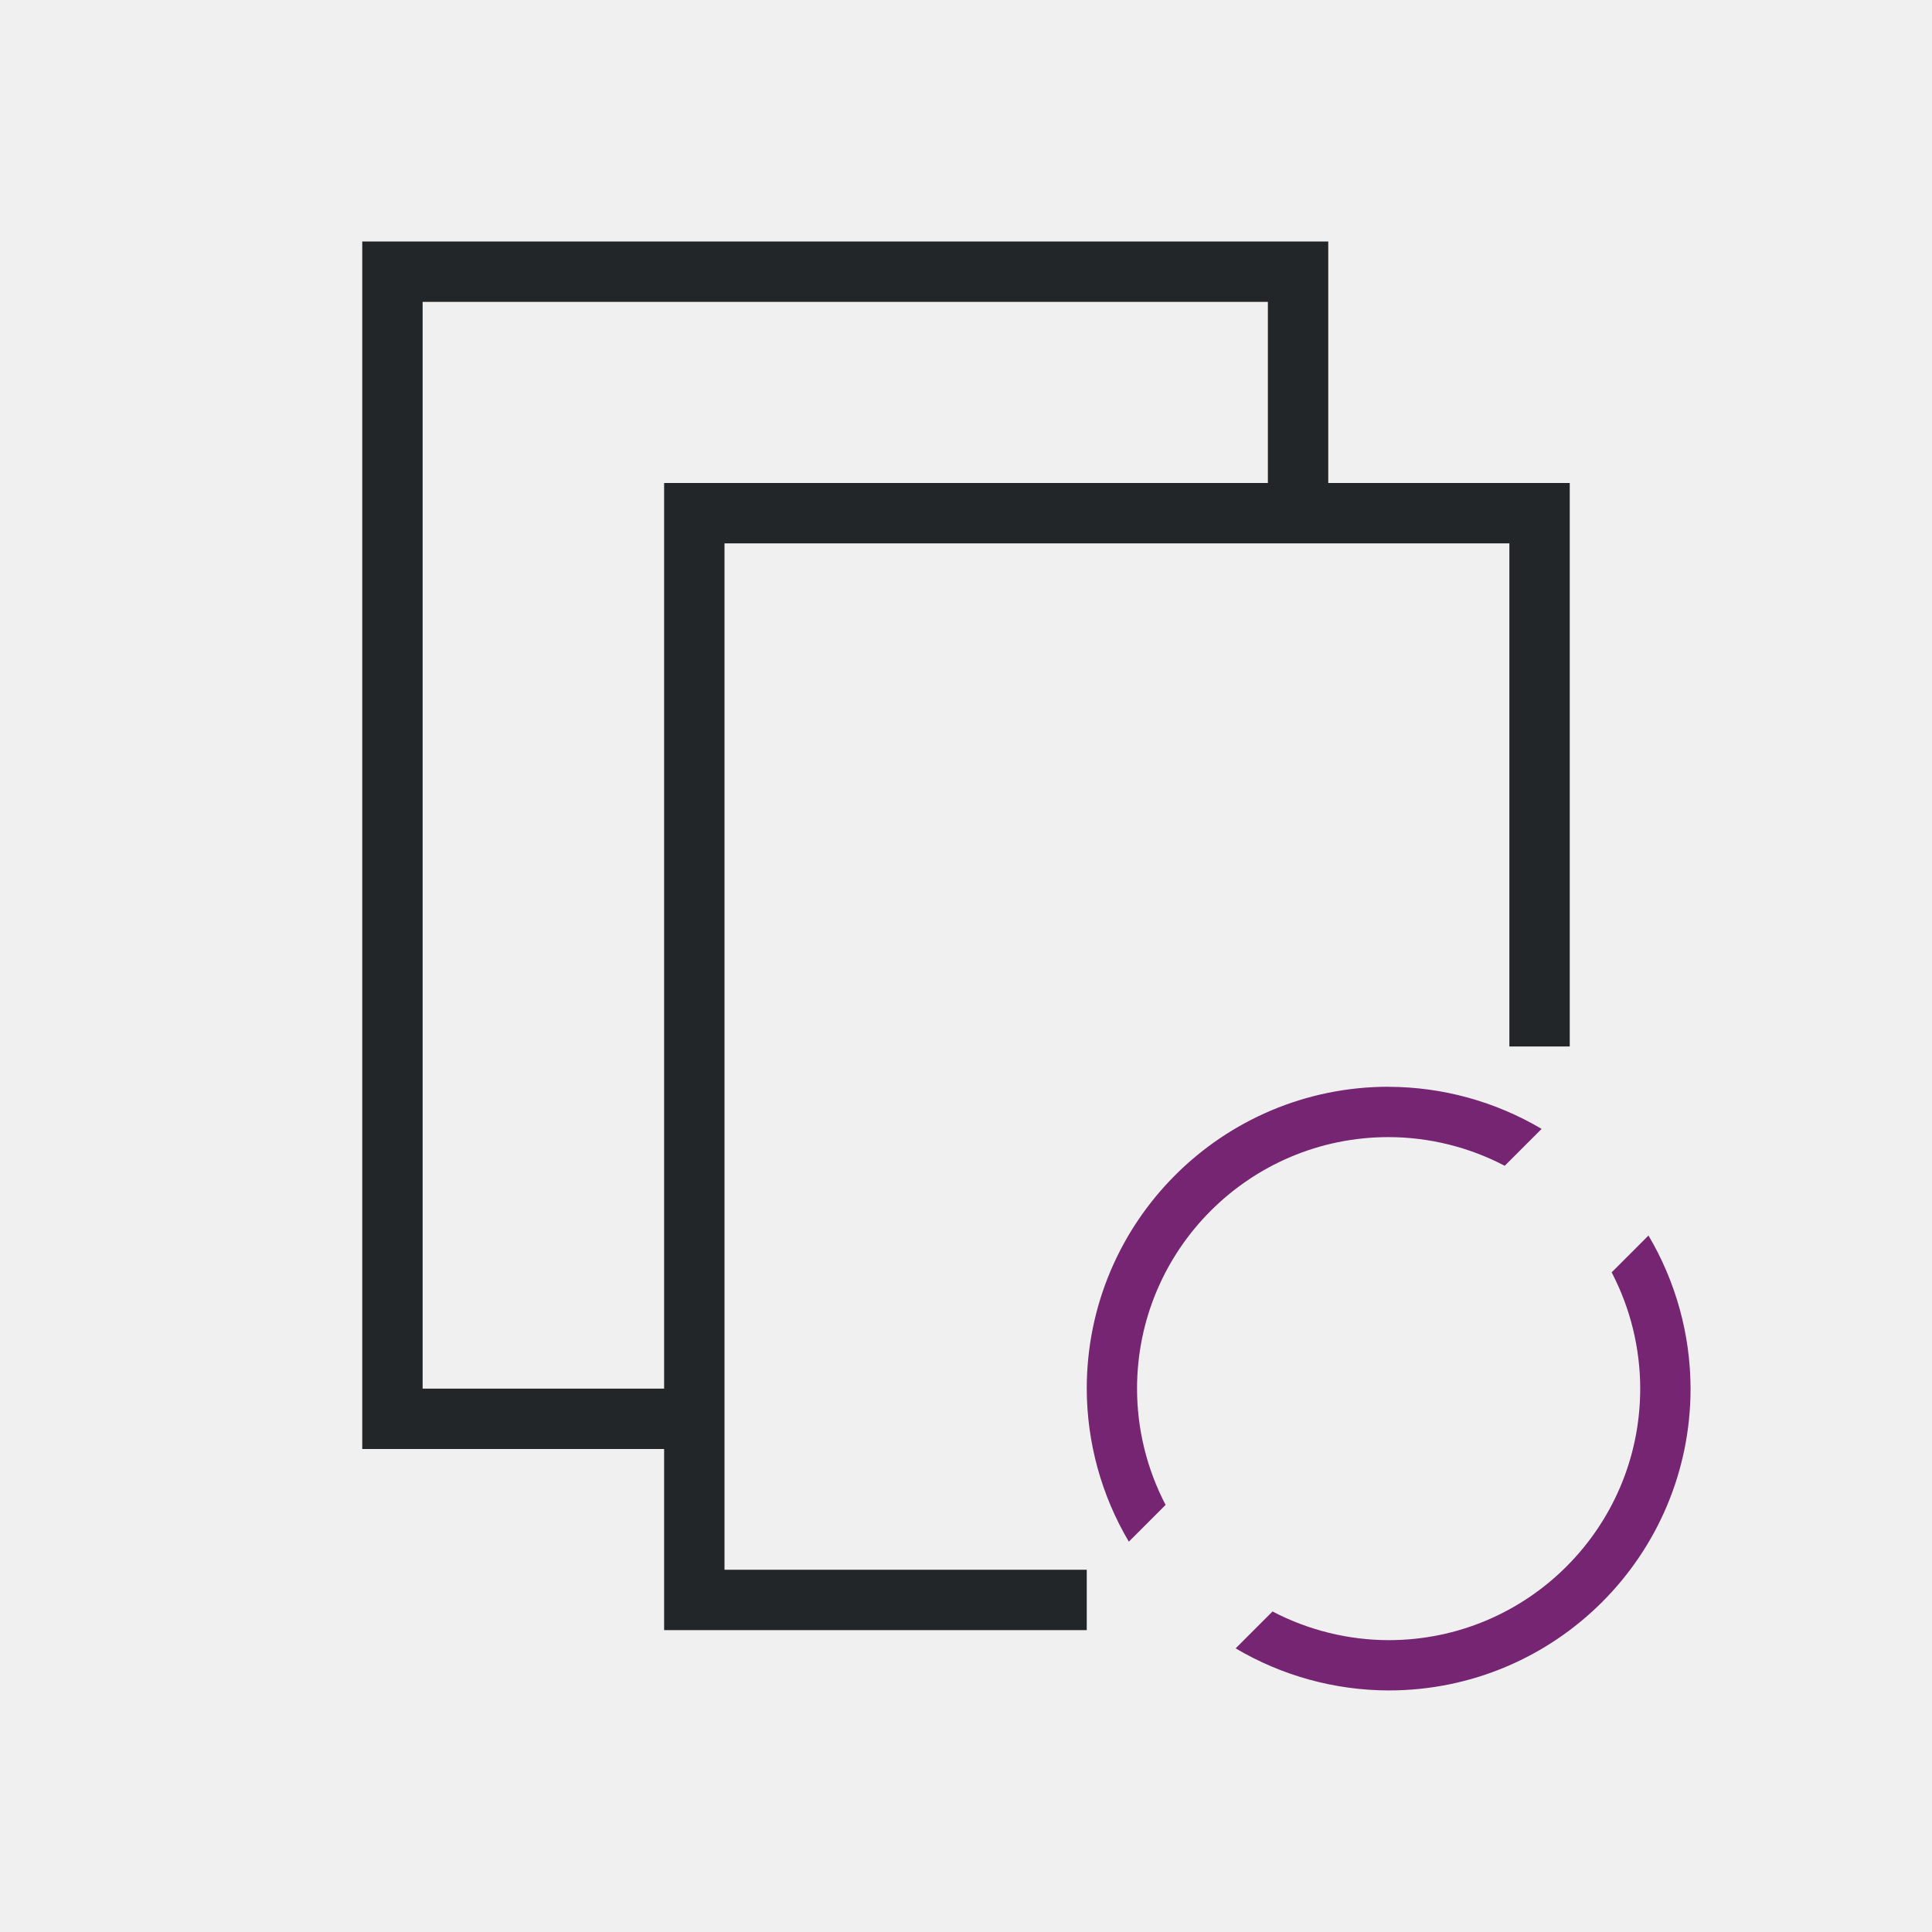
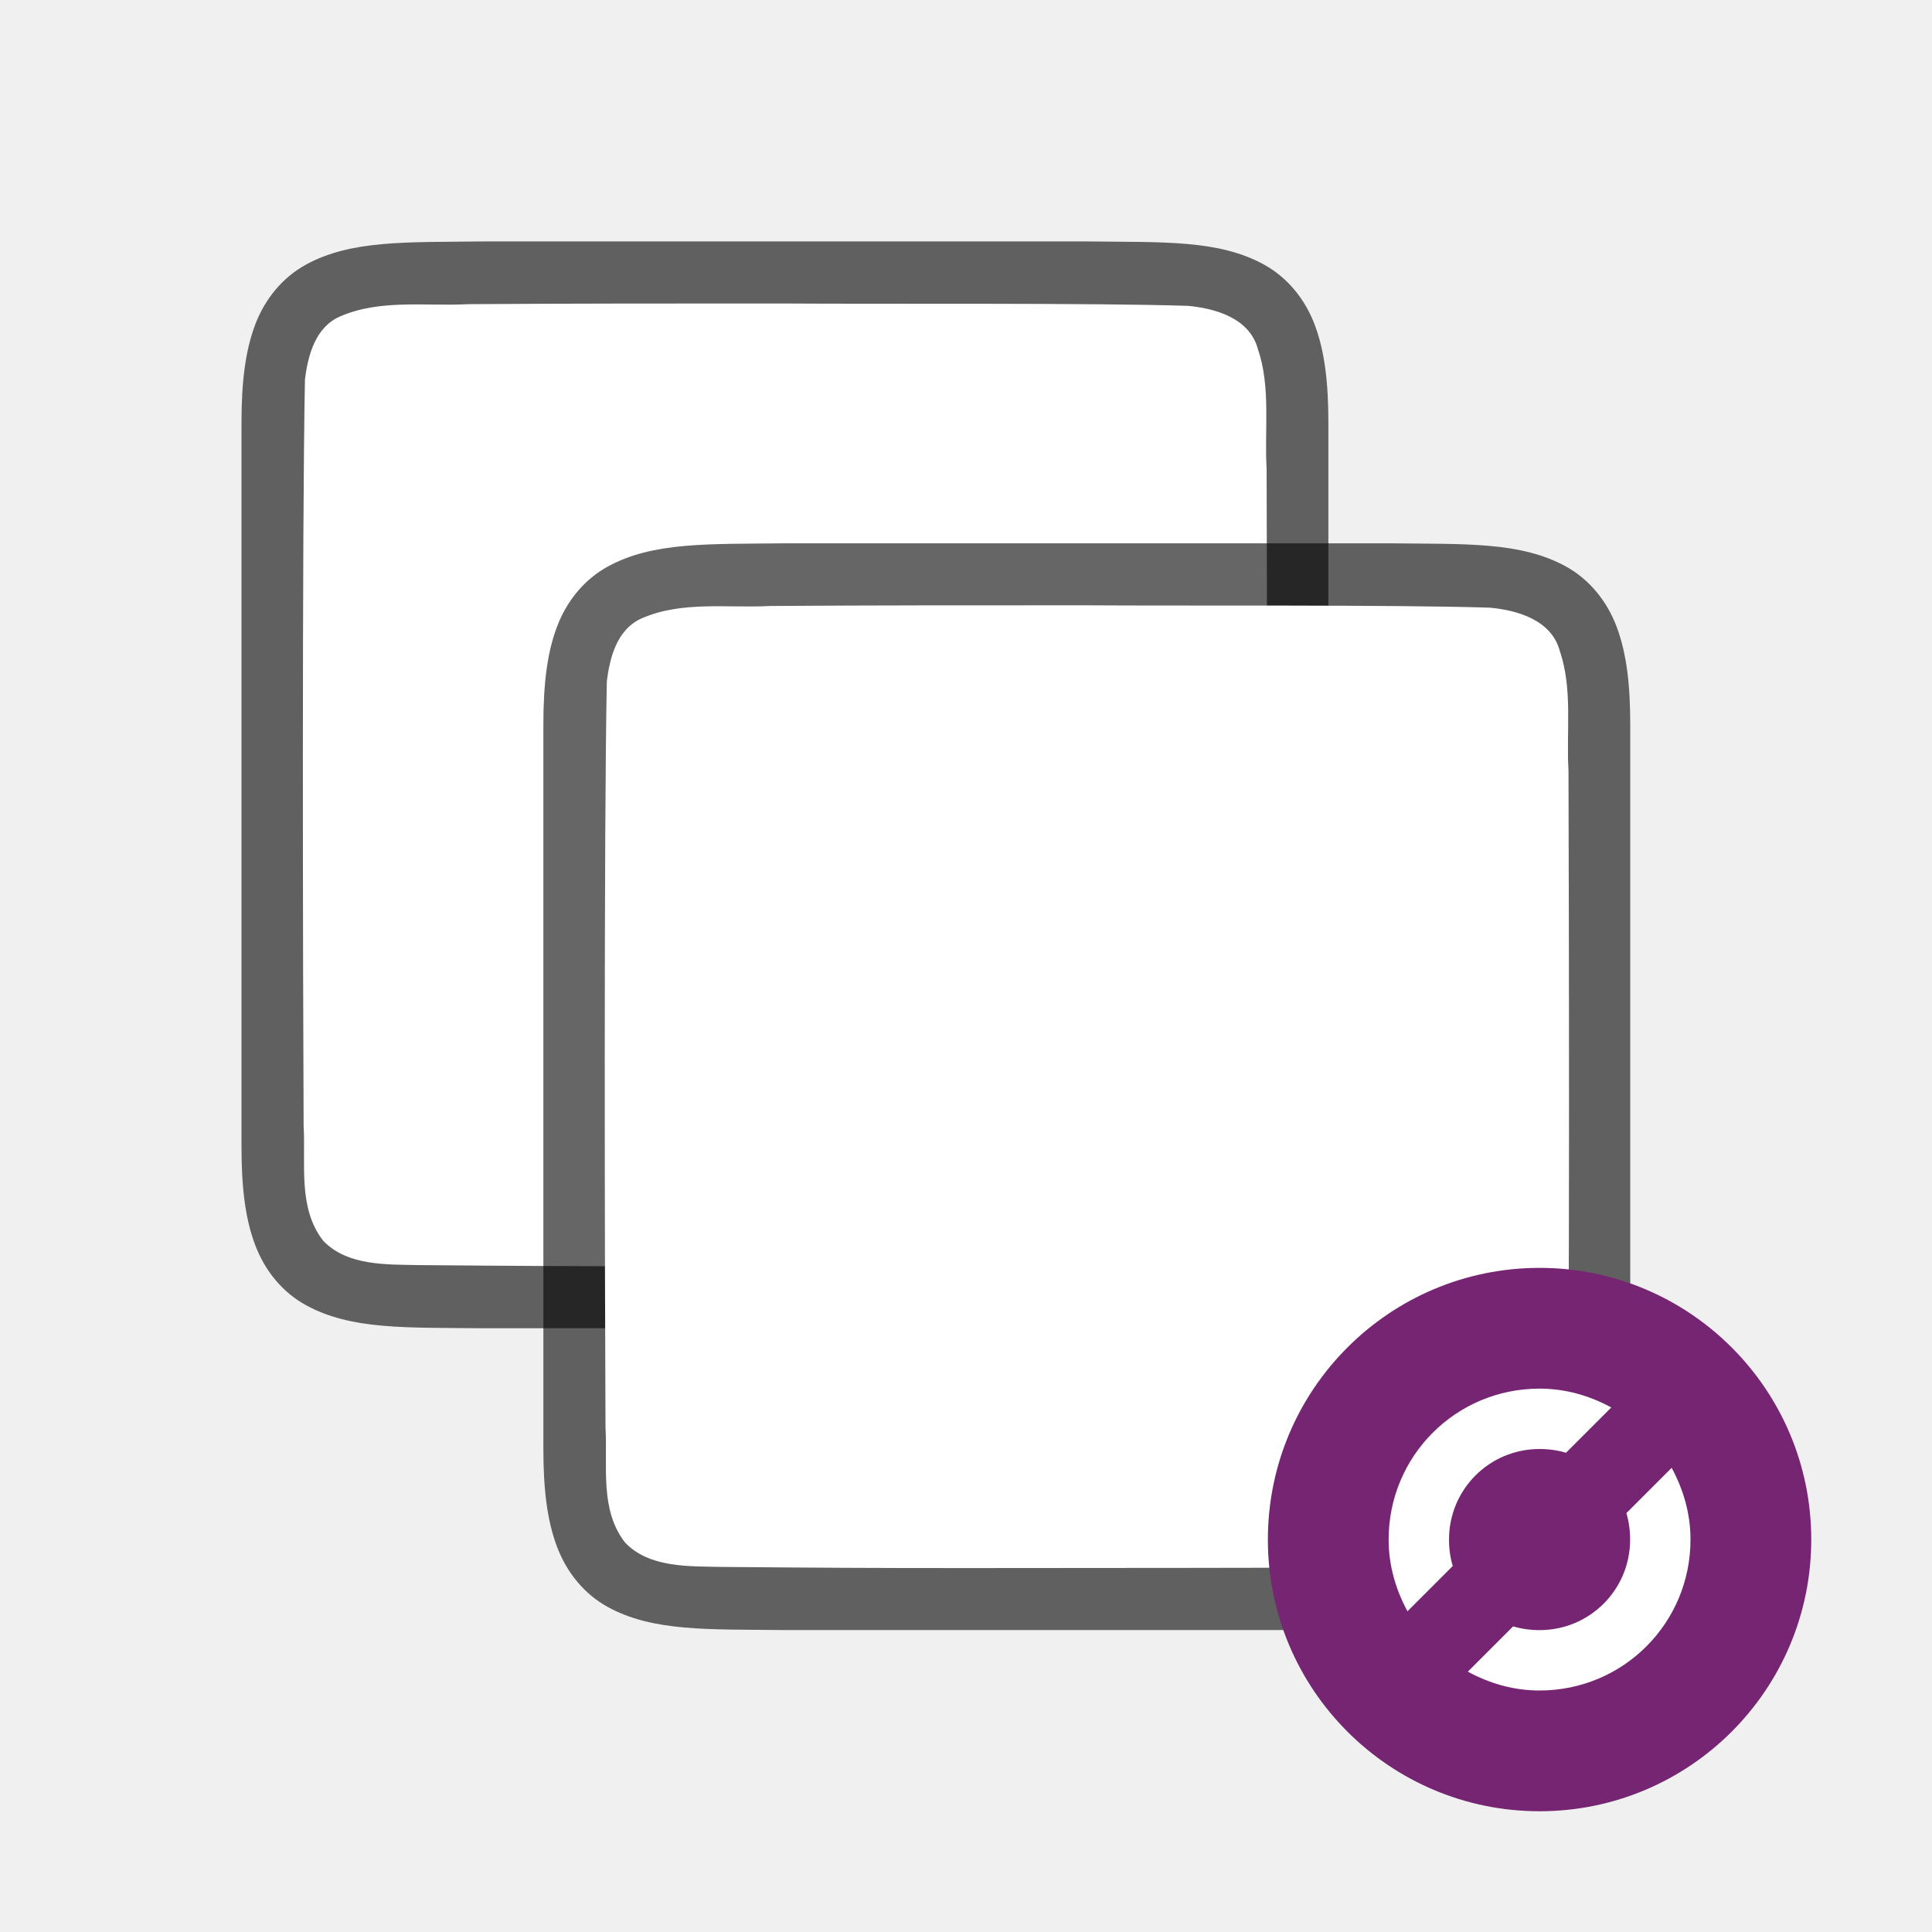
- <svg xmlns="http://www.w3.org/2000/svg" height="32" viewBox="0 0 32 32" width="32">
-   <path d="m6 4v1 19h1 3l1.0 0v2l0 1 7-0-0-1-6.0 0v-17l13-0v8.333h1v-8.333-1l-4-0v-4h-1-14zm1 1h14v3l-10 0v1l0 14-1-0h-3z" fill="#232629" stroke-width="1.333" />
-   <path d="m23 18a5 5 0 0 0 -5 5 5 5 0 0 0 .697 2.535l.609-.609a4.167 4.167 0 0 1 -.473-1.926 4.167 4.167 0 0 1 4.166-4.166 4.167 4.167 0 0 1 1.924.475l.611-.611a5 5 0 0 0 -2.535-.697zm4.303 2.465-.609.609a4.167 4.167 0 0 1 .473 1.926 4.167 4.167 0 0 1 -4.166 4.166 4.167 4.167 0 0 1 -1.924-.475l-.611.611a5 5 0 0 0 2.535.697 5 5 0 0 0 5-5 5 5 0 0 0 -.697-2.535z" fill="#762572" />
+ <svg xmlns="http://www.w3.org/2000/svg" height="32" viewBox="0 0 32 32" width="32" version="1.1" id="svg6">
+   <defs id="defs10" />
+   <path id="path4237-1" d="m 18.007,3.999 c 1.258,0.015 2.179,-0.031 2.932,0.385 0.376,0.208 0.673,0.559 0.838,0.998 0.165,0.439 0.225,0.96 0.225,1.617 V 8.488 19 c 0,0.658 -0.06,1.179 -0.225,1.617 -0.165,0.439 -0.462,0.789 -0.838,0.996 -0.753,0.415 -1.674,0.372 -2.932,0.387 h -0.002 H 7.998 7.994 C 6.736,21.986 5.815,22.031 5.063,21.615 4.686,21.408 4.389,21.056 4.225,20.617 4.06,20.179 4,19.658 4,19 V 8.466 6.999 C 4,6.342 4.06,5.821 4.225,5.382 4.389,4.944 4.686,4.594 5.062,4.386 5.815,3.971 6.736,4.015 7.994,3.999 h 0.002 10.007 z" style="font-style:normal;font-variant:normal;font-weight:normal;font-stretch:normal;font-size:15px;line-height:125%;font-family:Ubuntu;-inkscape-font-specification:Ubuntu;text-align:center;letter-spacing:0px;word-spacing:0px;writing-mode:lr-tb;text-anchor:middle;display:inline;opacity:0.6;fill:#000000;fill-opacity:1;stroke:none;stroke-width:1" />
+   <path id="path1993" d="m 13.018,5.027 c 1.557,0.011 5.11,-0.012 6.66,0.039 0.461,0.043 1.016,0.206 1.155,0.71 0.219,0.635 0.108,1.334 0.146,1.982 0.008,2.297 0.023,9.596 -0.022,11.886 -0.039,0.462 -0.203,1.013 -0.699,1.164 -0.632,0.225 -1.284,0.123 -1.936,0.154 -1.424,0.007 -5.851,0.011 -7.277,0.011 -1.705,3.49e-4 -2.409,-0.005 -4.108,-0.019 -0.512,-0.012 -1.184,0.02 -1.585,-0.405 -0.421,-0.54 -0.287,-1.268 -0.323,-1.904 -0.012,-2.444 -0.028,-9.911 0.022,-12.357 0.049,-0.402 0.17,-0.863 0.575,-1.044 0.668,-0.294 1.426,-0.168 2.126,-0.206 1.754,-0.012 3.51,-0.012 5.264,-0.011 z" style="opacity:1;vector-effect:none;fill:#ffffff;fill-opacity:1;stroke:none;stroke-width:1;stroke-linecap:round;stroke-linejoin:bevel;stroke-miterlimit:4;stroke-dasharray:none;stroke-dashoffset:0;stroke-opacity:1" />
+   <path style="font-style:normal;font-variant:normal;font-weight:normal;font-stretch:normal;font-size:15px;line-height:125%;font-family:Ubuntu;-inkscape-font-specification:Ubuntu;text-align:center;letter-spacing:0px;word-spacing:0px;writing-mode:lr-tb;text-anchor:middle;display:inline;opacity:0.6;fill:#000000;fill-opacity:1;stroke:none;stroke-width:1" d="m 23.007,8.999 c 1.258,0.015 2.179,-0.031 2.932,0.385 0.376,0.208 0.673,0.559 0.838,0.998 0.165,0.439 0.225,0.96 0.225,1.617 v 1.488 10.512 c 0,0.658 -0.06,1.179 -0.225,1.617 -0.165,0.439 -0.462,0.789 -0.838,0.996 -0.753,0.415 -1.674,0.372 -2.932,0.387 h -0.002 -10.007 -0.004 c -1.258,-0.015 -2.179,0.031 -2.932,-0.385 C 9.687,26.407 9.39,26.056 9.225,25.617 9.06,25.178 9,24.657 9,24 V 13.466 11.999 c 0,-0.658 0.06,-1.179 0.225,-1.617 0.165,-0.439 0.462,-0.789 0.838,-0.996 0.753,-0.415 1.674,-0.372 2.932,-0.387 h 0.002 10.007 z" id="path840" />
+   <path style="opacity:1;vector-effect:none;fill:#ffffff;fill-opacity:1;stroke:none;stroke-width:1;stroke-linecap:round;stroke-linejoin:bevel;stroke-miterlimit:4;stroke-dasharray:none;stroke-dashoffset:0;stroke-opacity:1" d="m 18.018,10.026 c 1.557,0.011 5.11,-0.012 6.66,0.039 0.461,0.043 1.016,0.206 1.155,0.71 0.219,0.635 0.108,1.334 0.146,1.982 0.008,2.297 0.023,9.596 -0.022,11.886 -0.039,0.462 -0.203,1.013 -0.699,1.164 -0.632,0.225 -1.284,0.123 -1.936,0.154 -1.424,0.007 -5.851,0.011 -7.277,0.011 -1.705,3.49e-4 -2.409,-0.005 -4.108,-0.019 -0.512,-0.012 -1.184,0.02 -1.585,-0.405 -0.421,-0.54 -0.287,-1.268 -0.323,-1.904 -0.012,-2.444 -0.028,-9.911 0.022,-12.357 0.049,-0.402 0.17,-0.863 0.575,-1.044 0.668,-0.294 1.426,-0.168 2.126,-0.206 1.754,-0.012 3.51,-0.012 5.264,-0.011 z" id="path842" />
+   <circle style="opacity:1;fill:#762572;fill-opacity:1;stroke:none;stroke-width:2.571;stroke-linecap:round;stroke-linejoin:round;stroke-miterlimit:4;stroke-dasharray:none;stroke-opacity:1" id="path850" cx="25.5" cy="25.5" r="4.5" />
+   <path id="path845" style="fill:#ffffff;fill-opacity:1" d="m 27.688,24.312 -0.75,0.75 c 0.041,0.137 0.062,0.287 0.062,0.438 0,0.831 -0.669,1.5 -1.5,1.5 -0.151,0 -0.3,-0.021 -0.438,-0.062 l -0.75,0.75 c 0.355,0.193 0.754,0.312 1.188,0.312 1.385,0 2.5,-1.115 2.5,-2.5 0,-0.433 -0.12,-0.833 -0.312,-1.188 z m -2.188,-1.312 c -1.385,0 -2.5,1.115 -2.5,2.5 0,0.433 0.12,0.833 0.312,1.188 l 0.75,-0.75 c -0.041,-0.137 -0.062,-0.287 -0.062,-0.438 0,-0.831 0.669,-1.5 1.5,-1.5 0.151,0 0.3,0.021 0.438,0.062 l 0.75,-0.75 c -0.355,-0.193 -0.754,-0.312 -1.188,-0.312 z" />
</svg>
